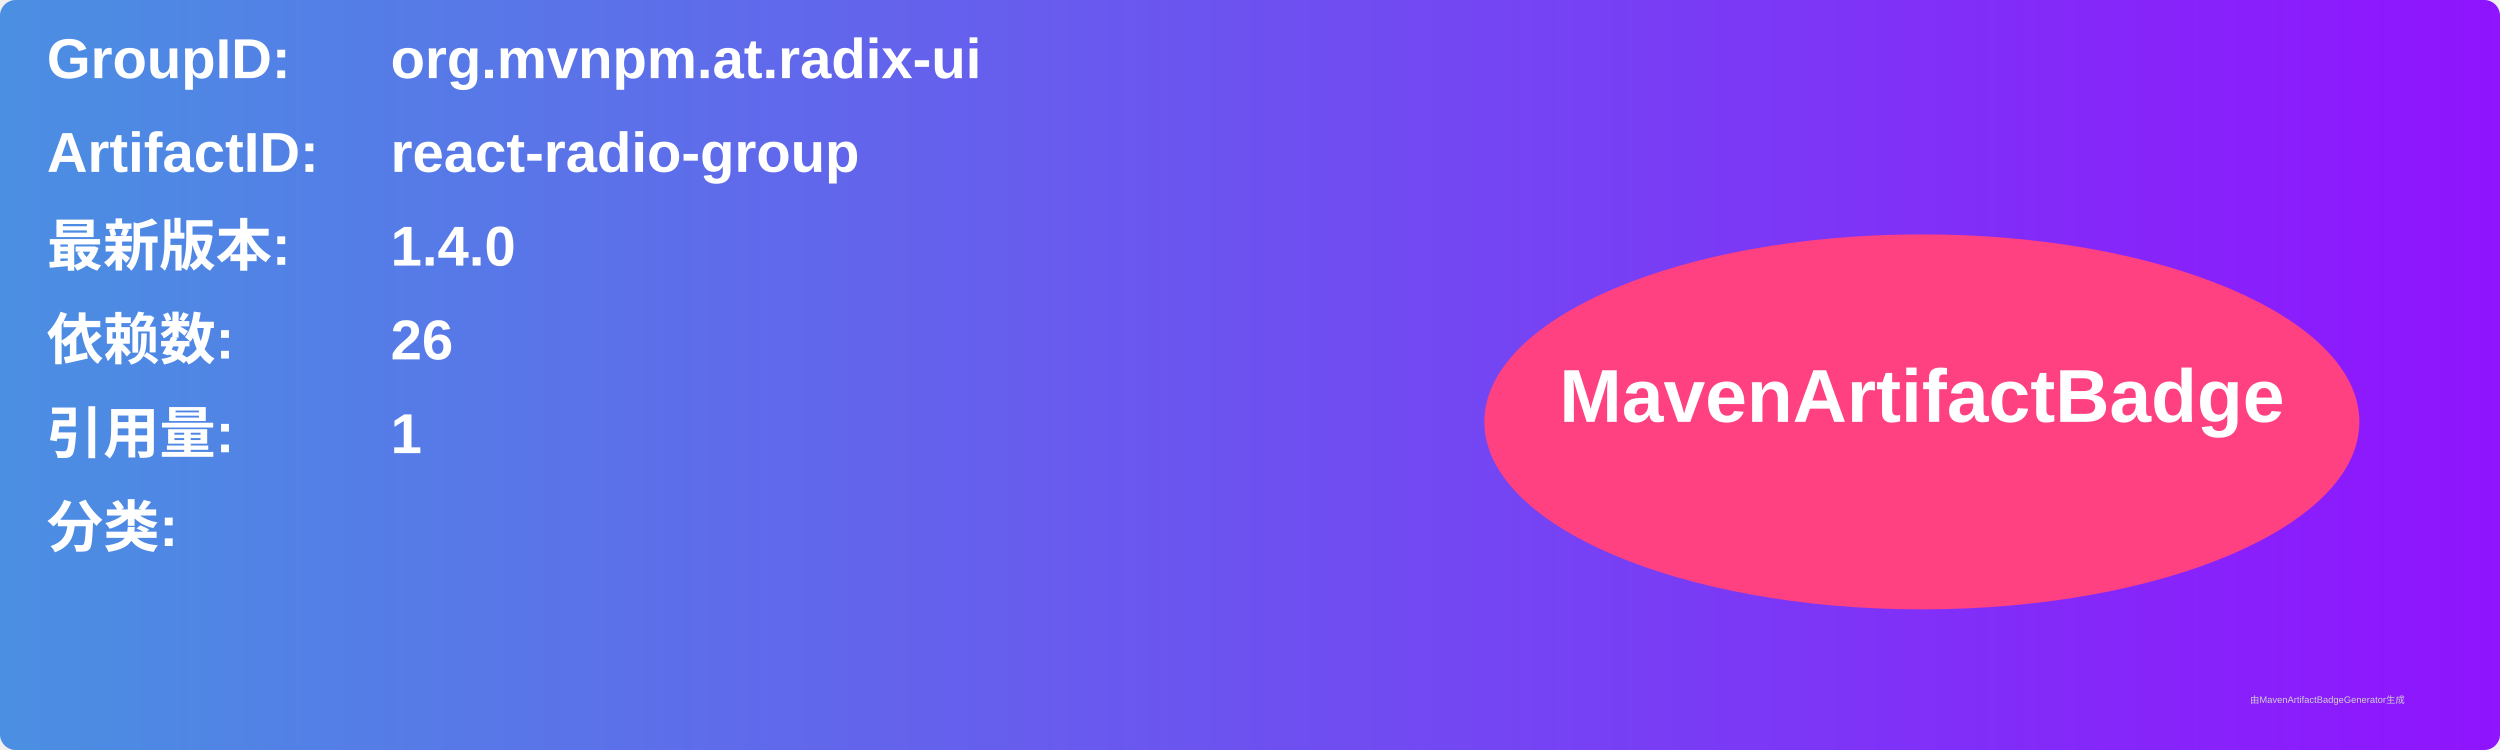
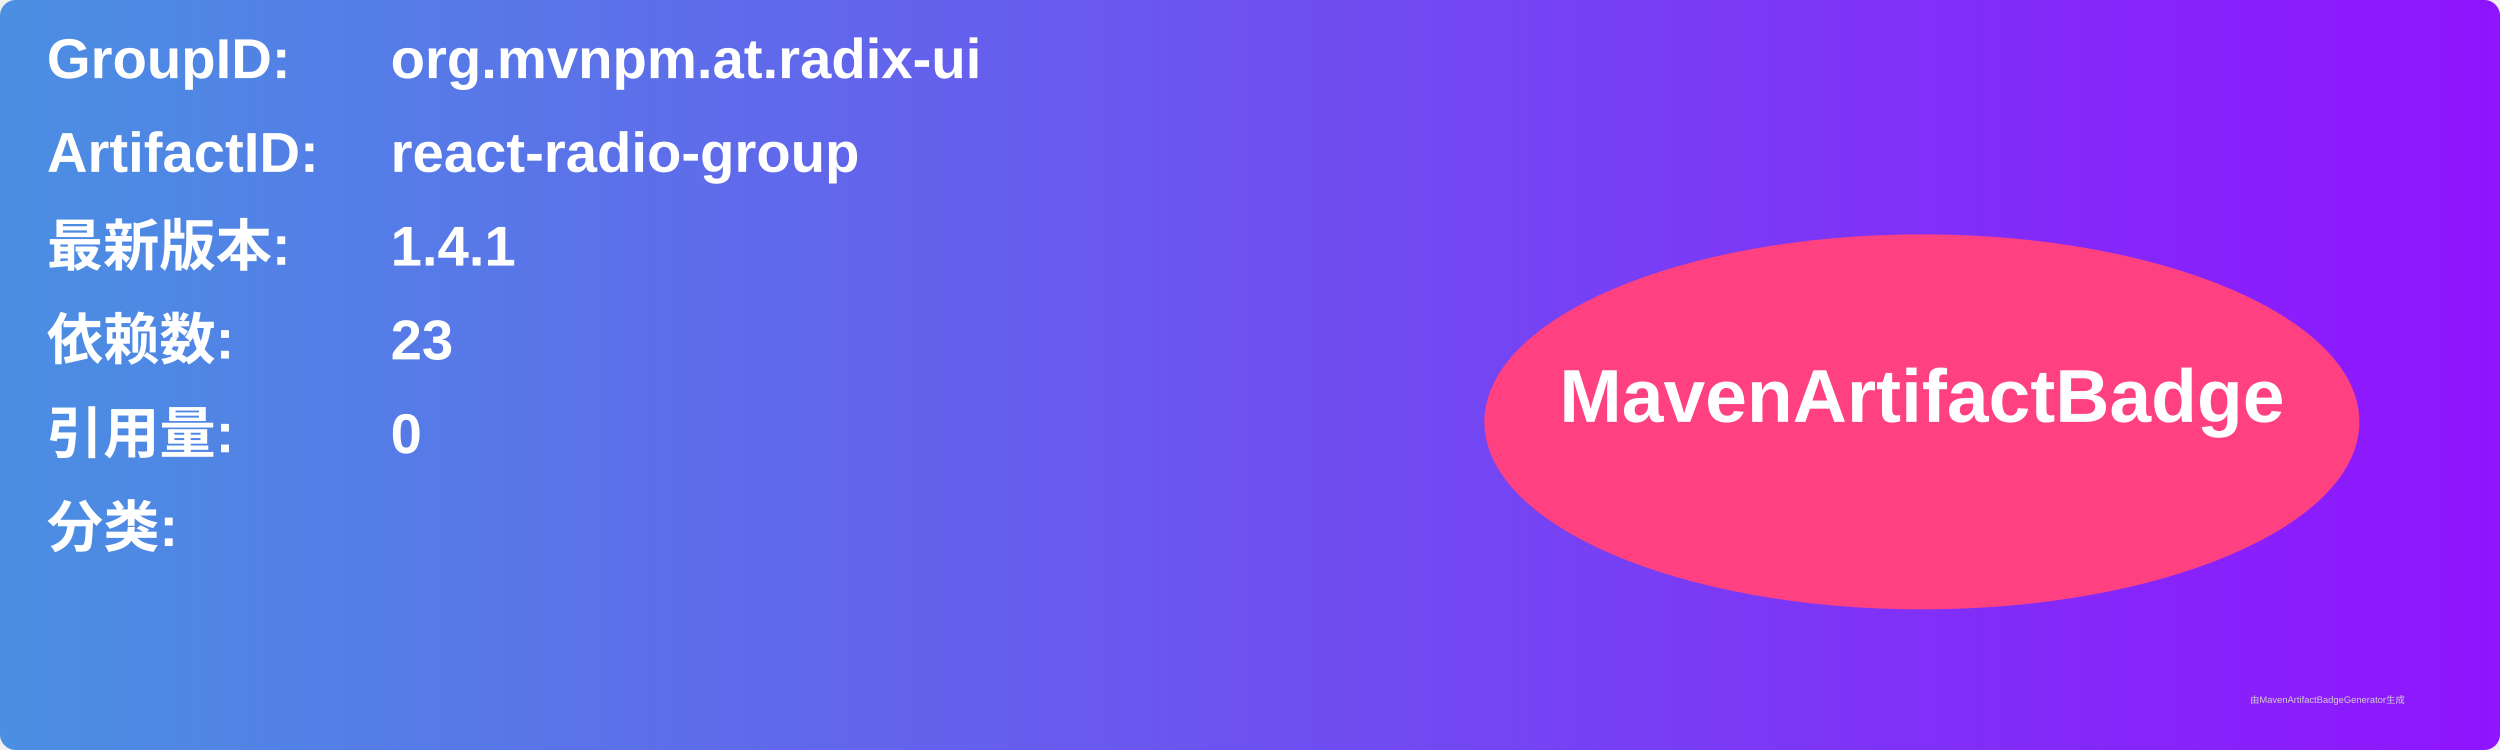
<svg xmlns="http://www.w3.org/2000/svg" width="800" height="240" viewBox="0 0 800 240">
  <linearGradient id="grad" x1="0%" y1="0%" x2="100%" y2="0%">
    <stop offset="0%" stop-color="#4a90e2" />
    <stop offset="100%" stop-color="#9013fe" />
  </linearGradient>
  <rect width="100%" height="100%" rx="5" ry="5" fill="url(#grad)" />
  <g transform="translate(15, 15)">
    <text x="0" y="10" font-family="Arial" font-size="18" fill="white" font-weight="bold" width="260">GroupID:</text>
    <text x="110" y="10" font-family="Arial" font-size="18" fill="white" font-weight="bold" width="460">org.mvnpm.at.radix-ui</text>
    <text x="0" y="40" font-family="Arial" font-size="18" fill="white" font-weight="bold" width="260">ArtifactID:</text>
    <text x="110" y="40" font-family="Arial" font-size="18" fill="white" font-weight="bold" width="460">react-radio-group</text>
    <text x="0" y="70" font-family="Arial" font-size="18" fill="white" font-weight="bold">最新版本:</text>
    <text x="110" y="70" font-family="Arial" font-size="18" fill="white" font-weight="bold">
-       <tspan font-weight="bold">1.4.0</tspan>
+       <tspan font-weight="bold">1.4.1</tspan>
    </text>
    <text x="0" y="100" font-family="Arial" font-size="18" fill="white" font-weight="bold">依赖数: </text>
    <text x="110" y="100" font-family="Arial" font-size="18" fill="white">
-       <tspan font-weight="bold">26</tspan>
+       <tspan font-weight="bold">23</tspan>
    </text>
    <text x="0" y="130" font-family="Arial" font-size="18" fill="white" font-weight="bold">引用量: </text>
    <text x="110" y="130" font-family="Arial" font-size="18" fill="white">
-       <tspan font-weight="bold">1</tspan>
+       <tspan font-weight="bold">0</tspan>
    </text>
    <text x="0" y="160" font-family="Arial" font-size="18" fill="white" font-weight="bold">分类:</text>
    <text x="10" y="190" font-family="Arial" font-size="10" fill="white">
      <tspan font-weight="bold" />
    </text>
    <ellipse cx="600" cy="120" rx="140" ry="60" fill="#ff4081" />
    <text x="600" y="120" text-anchor="middle" font-family="Arial" font-size="24" fill="white" font-weight="bold">MavenArtifactBadge</text>
  </g>
  <text x="720" y="225" font-family="Arial" font-size="3" fill="#d0d0d0">由MavenArtifactBadgeGenerator生成</text>
</svg>
